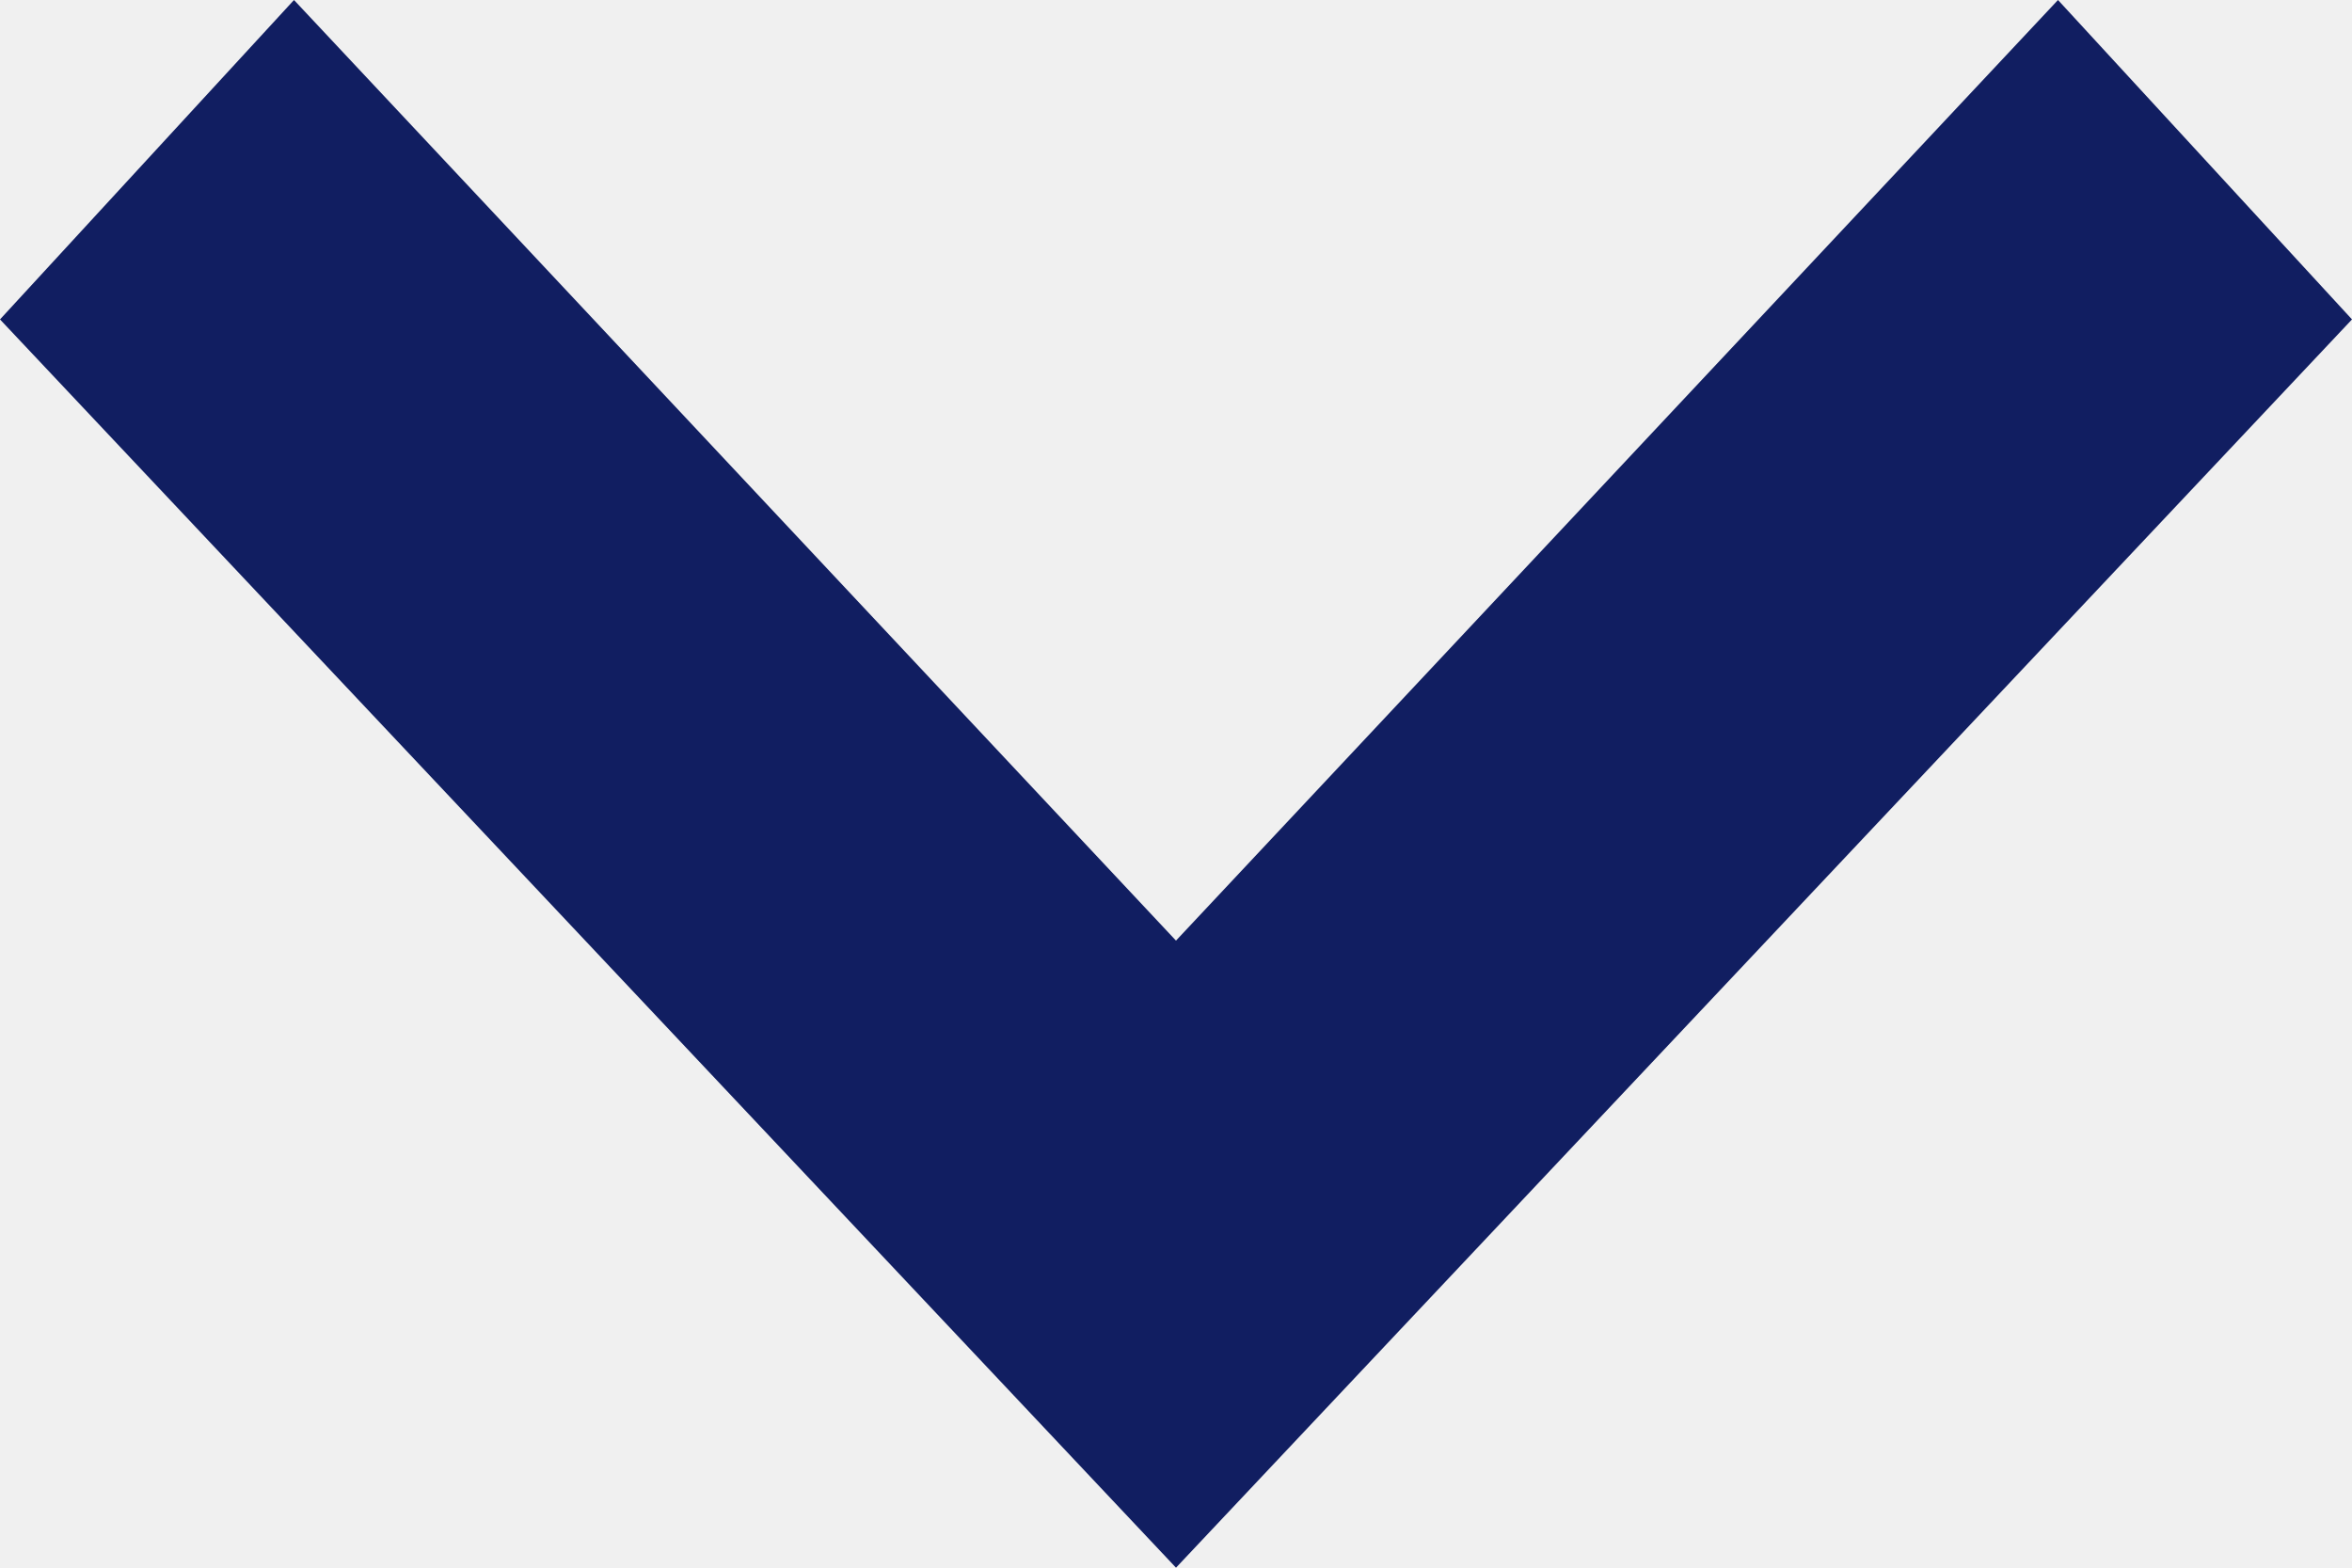
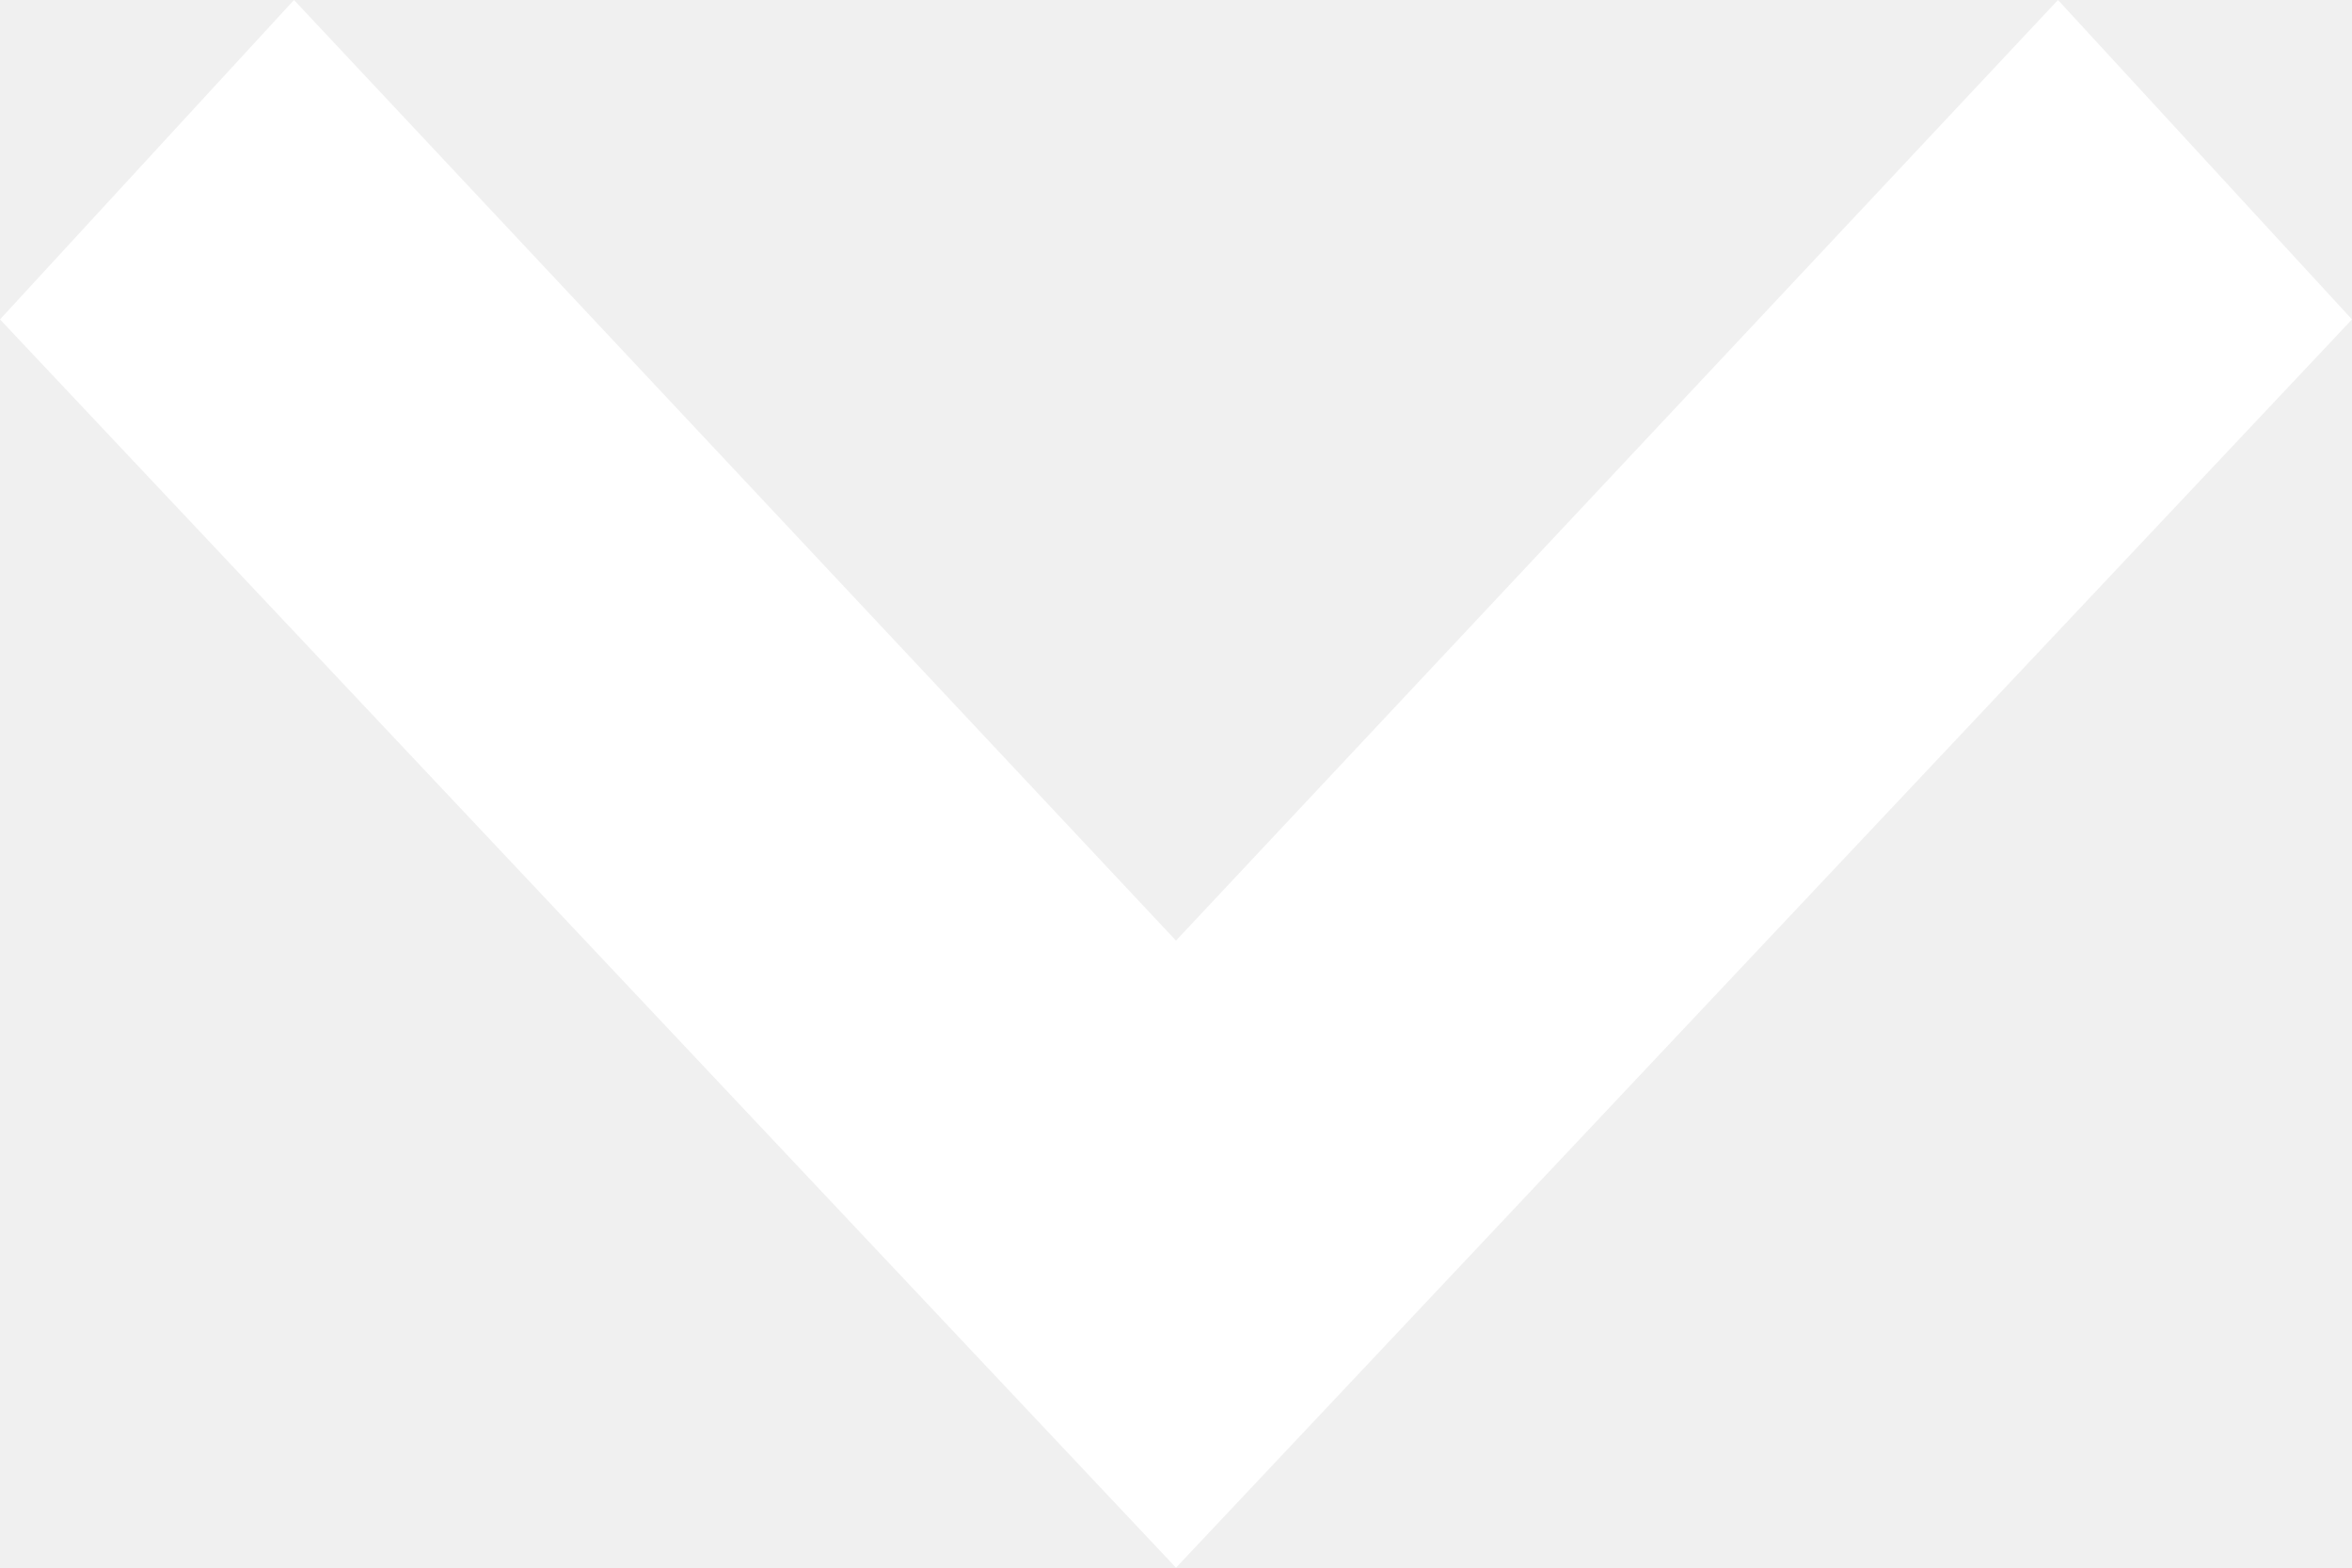
<svg xmlns="http://www.w3.org/2000/svg" width="12" height="8" viewBox="0 0 12 8">
-   <path d="M0,1.5,1.63,0,8,6,1.63,12,0,10.5,4.8,6Z" transform="translate(12) rotate(90)" fill="#111e61" />
+   <path d="M0,1.5,1.63,0,8,6,1.63,12,0,10.5,4.8,6Z" transform="translate(12) rotate(90)" fill="#fff" />
</svg>
